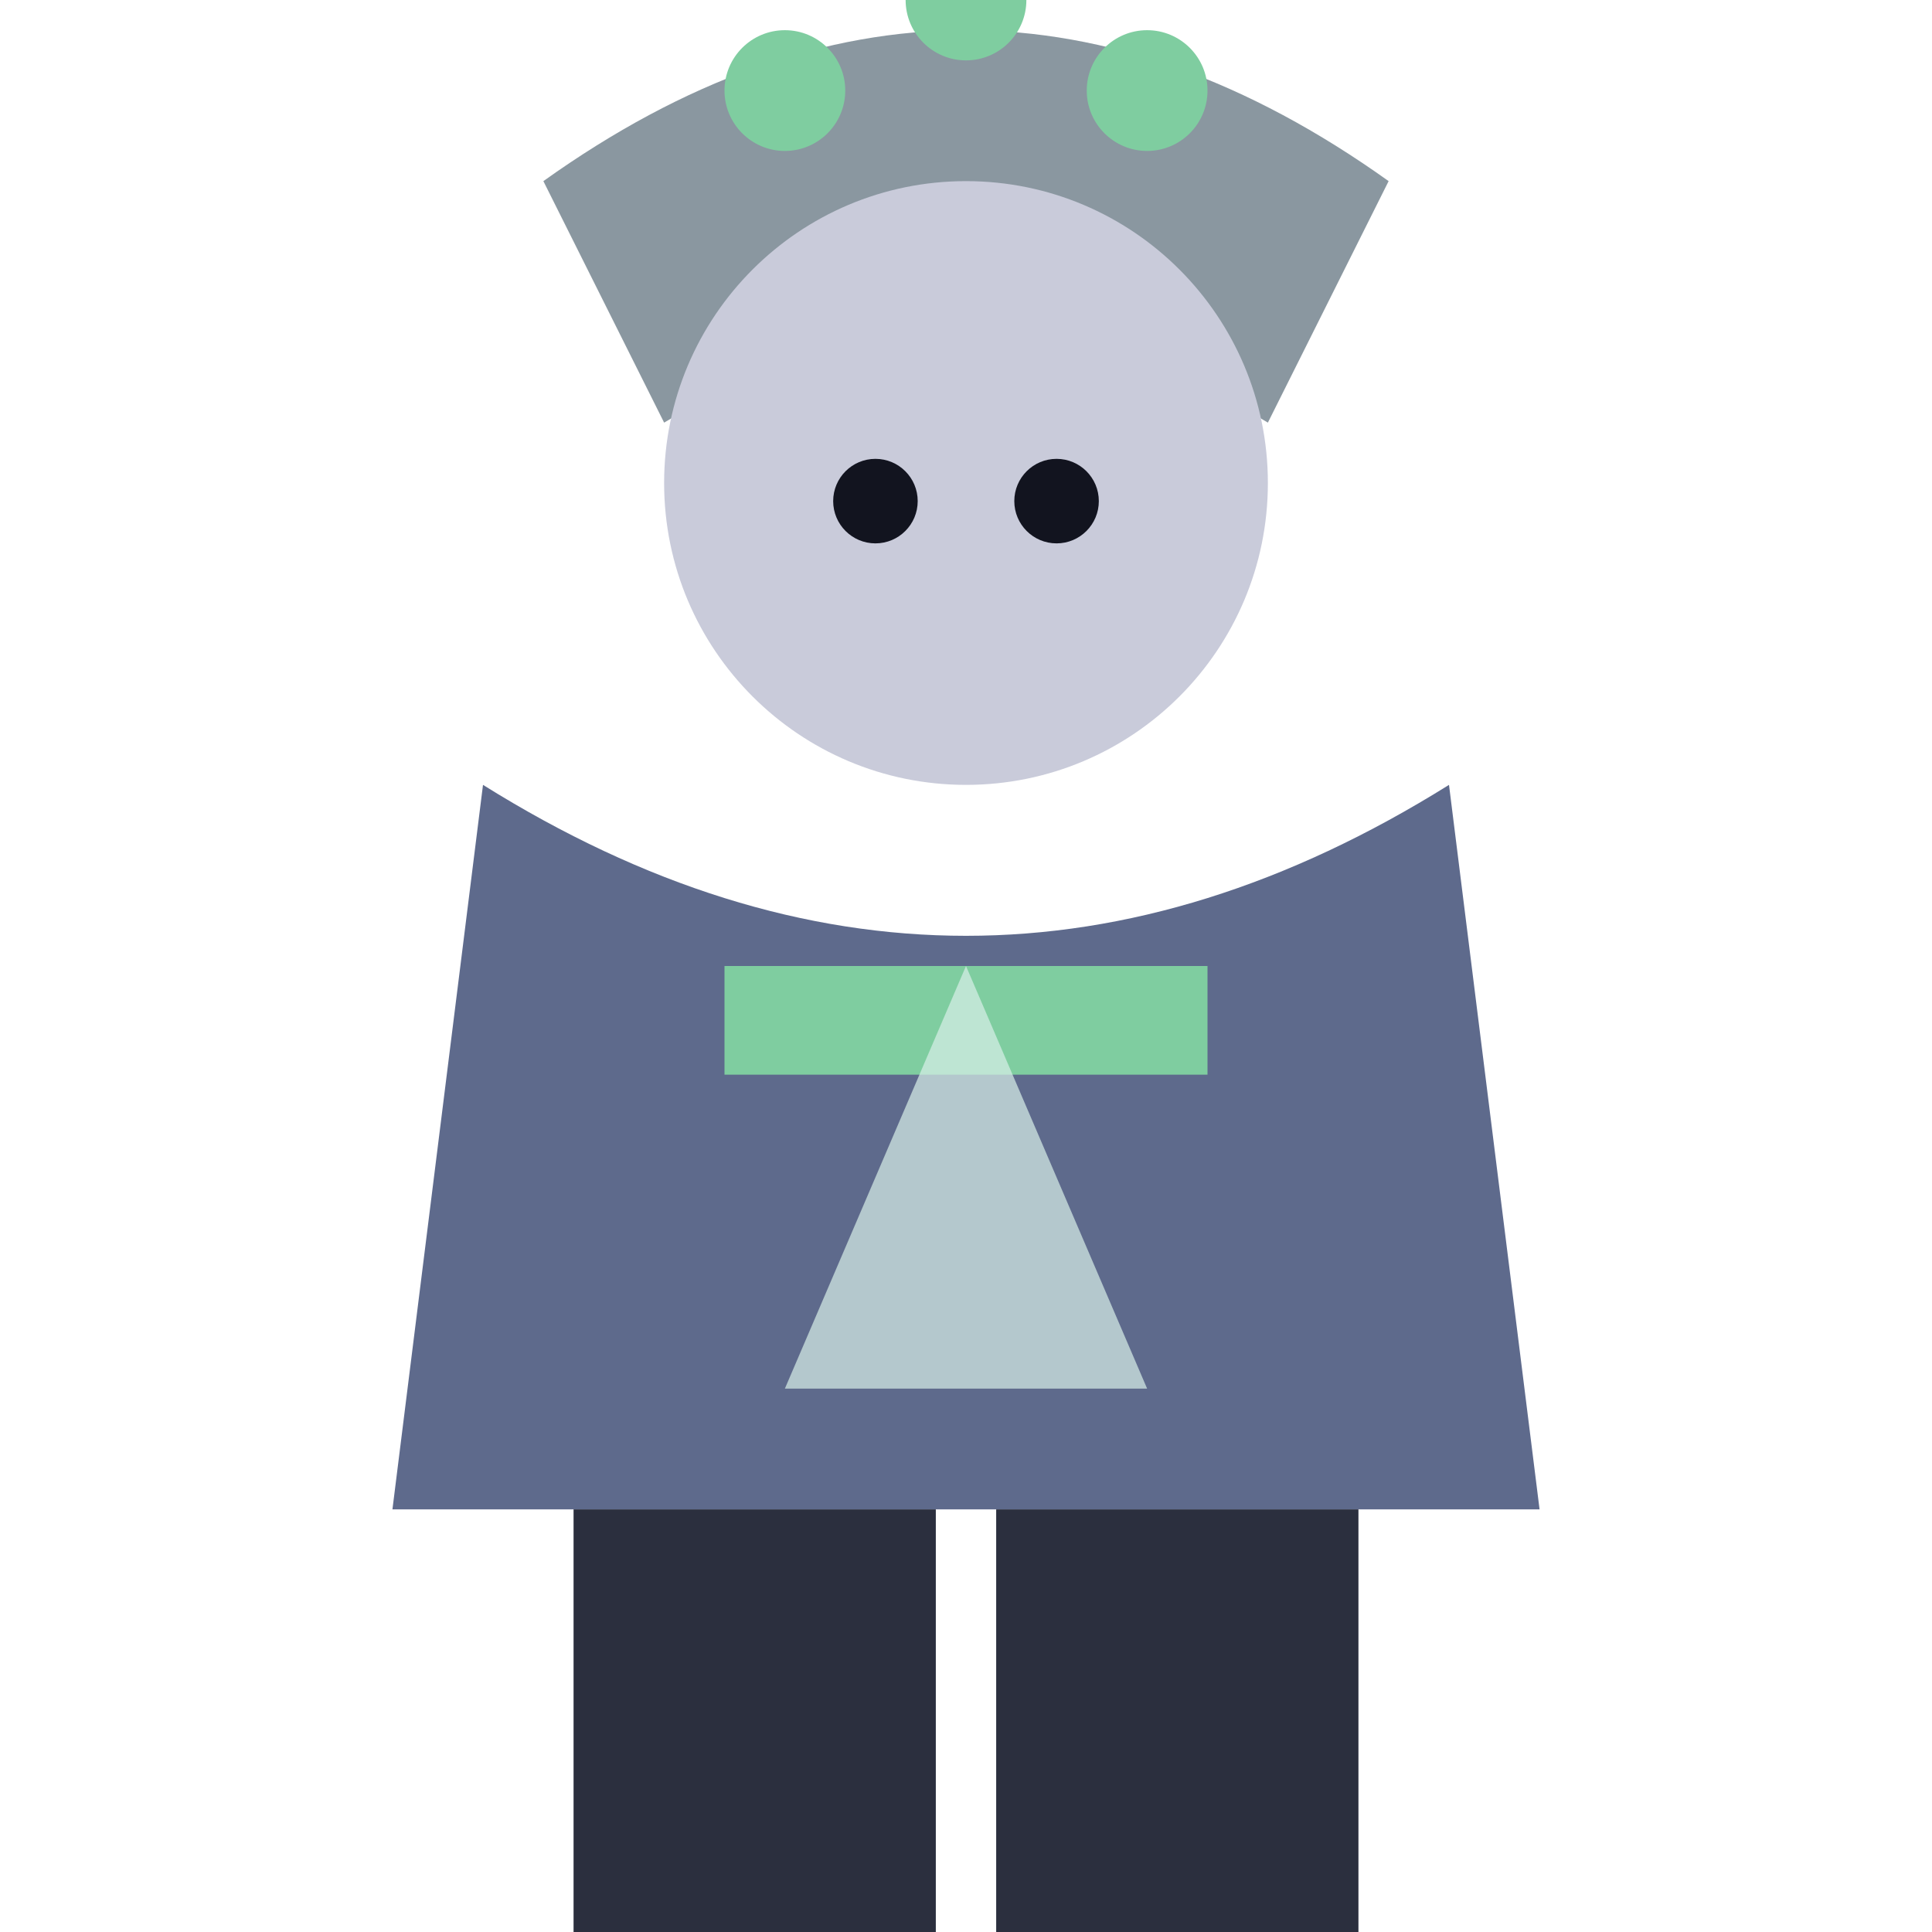
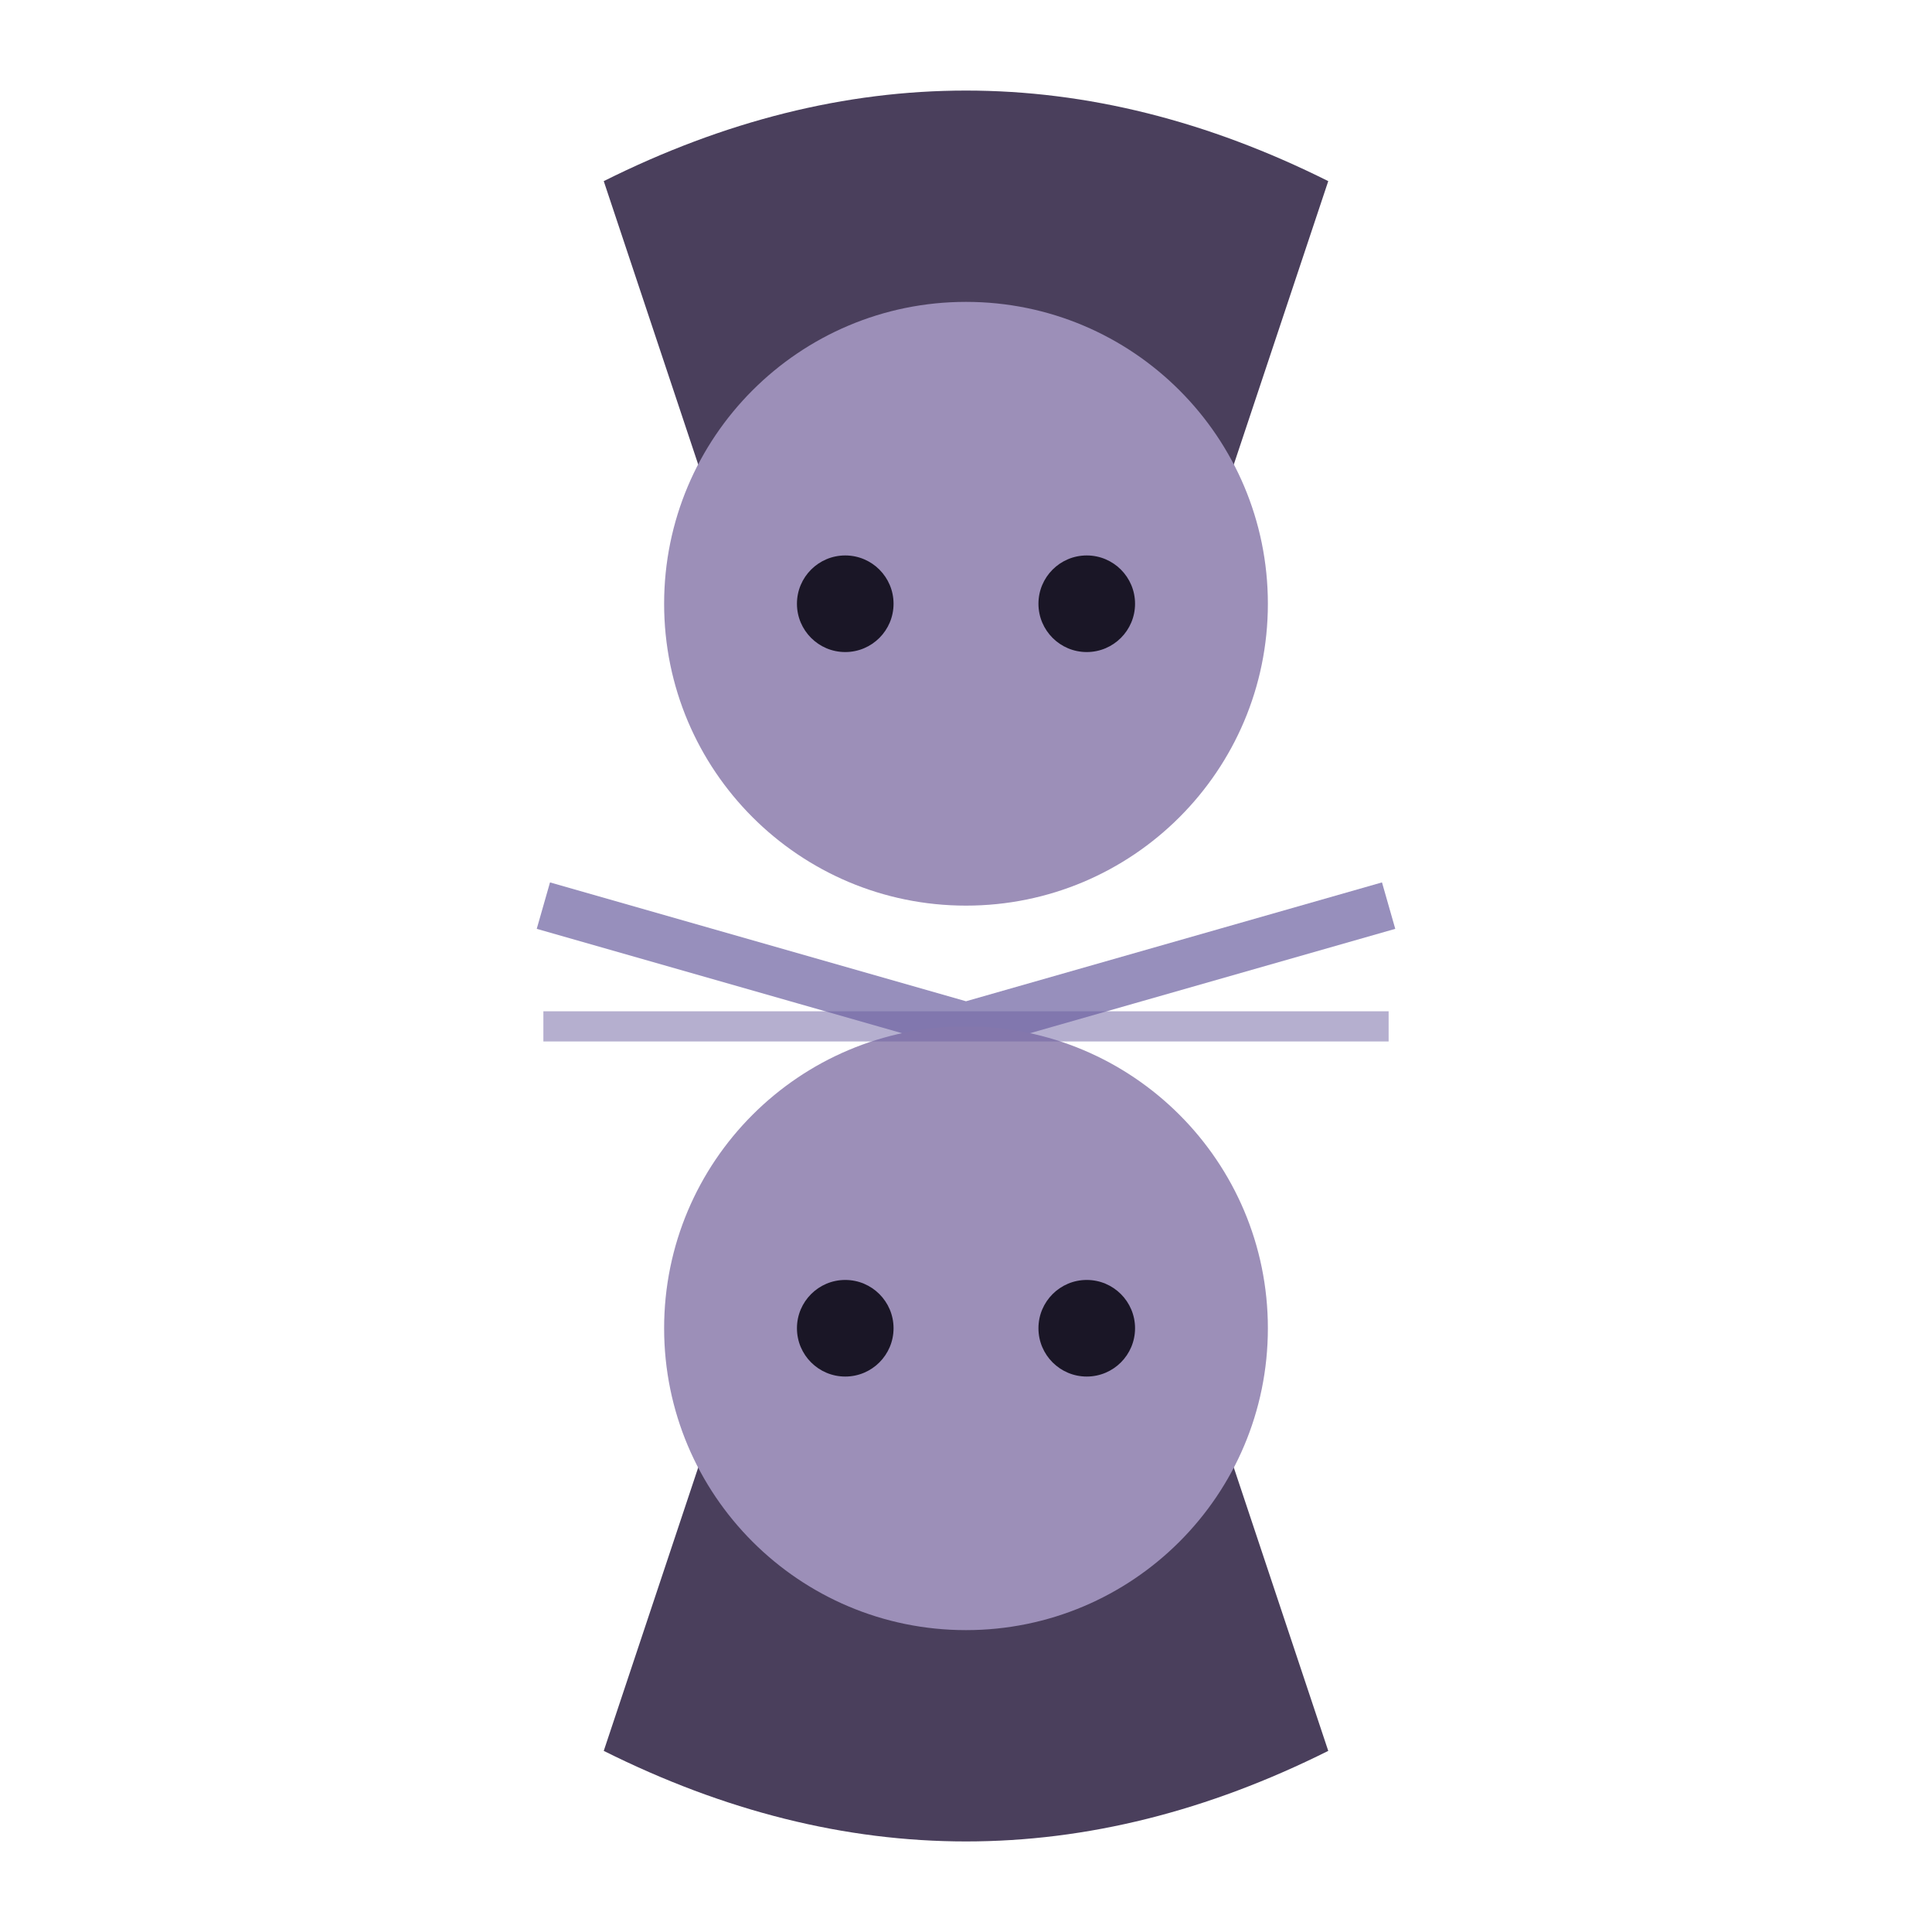
<svg xmlns="http://www.w3.org/2000/svg" viewBox="0 0 32 32">
-   <path d="M9,3 Q16,-2 23,3 L21,7 Q16,4 11,7 Z" fill="#8A97A0" />
-   <circle cx="13" cy="1.5" r="1" fill="#7FCDA0" />
-   <circle cx="16" cy="0" r="1" fill="#7FCDA0" />
-   <circle cx="19" cy="1.5" r="1" fill="#7FCDA0" />
-   <circle cx="16" cy="8" r="5" fill="#C9CBDA" />
-   <circle cx="14.5" cy="8.3" r="0.7" fill="#12141f" />
-   <circle cx="17.5" cy="8.3" r="0.7" fill="#12141f" />
-   <path d="M8,13 L6.5,25 L25.5,25 L24,13 Q16,18 8,13 Z" fill="#5E6A8C" />
-   <rect x="12" y="16" width="8" height="1.8" fill="#7FCDA0" />
-   <path d="M16,16 L13,23 L19,23 Z" fill="#D9F0E8" opacity="0.7" />
-   <rect x="9.5" y="25" width="6" height="7" fill="#2B2F3E" />
-   <rect x="16.5" y="25" width="6" height="7" fill="#2B2F3E" />
+   <path d="M10,3 Q16,0 22,3 L20,9 Q16,6 12,9 Z" fill="#4A3F5C" />
+   <circle cx="16" cy="10" r="5" fill="#9C8FB8" />
+   <circle cx="14" cy="10" r="0.8" fill="#1A1626" />
+   <circle cx="18" cy="10" r="0.8" fill="#1A1626" />
+   <path d="M9,15 L16,17 L23,15" stroke="#6B5FA0" stroke-width="0.8" fill="none" opacity="0.7" />
+   <path d="M10,29 Q16,32 22,29 L20,23 Q16,26 12,23 Z" fill="#4A3F5C" />
+   <circle cx="16" cy="22" r="5" fill="#9C8FB8" />
+   <circle cx="14" cy="22" r="0.8" fill="#1A1626" />
+   <circle cx="18" cy="22" r="0.8" fill="#1A1626" />
+   <path d="M9,17 L23,17" stroke="#6B5FA0" stroke-width="0.5" opacity="0.5" />
</svg>
